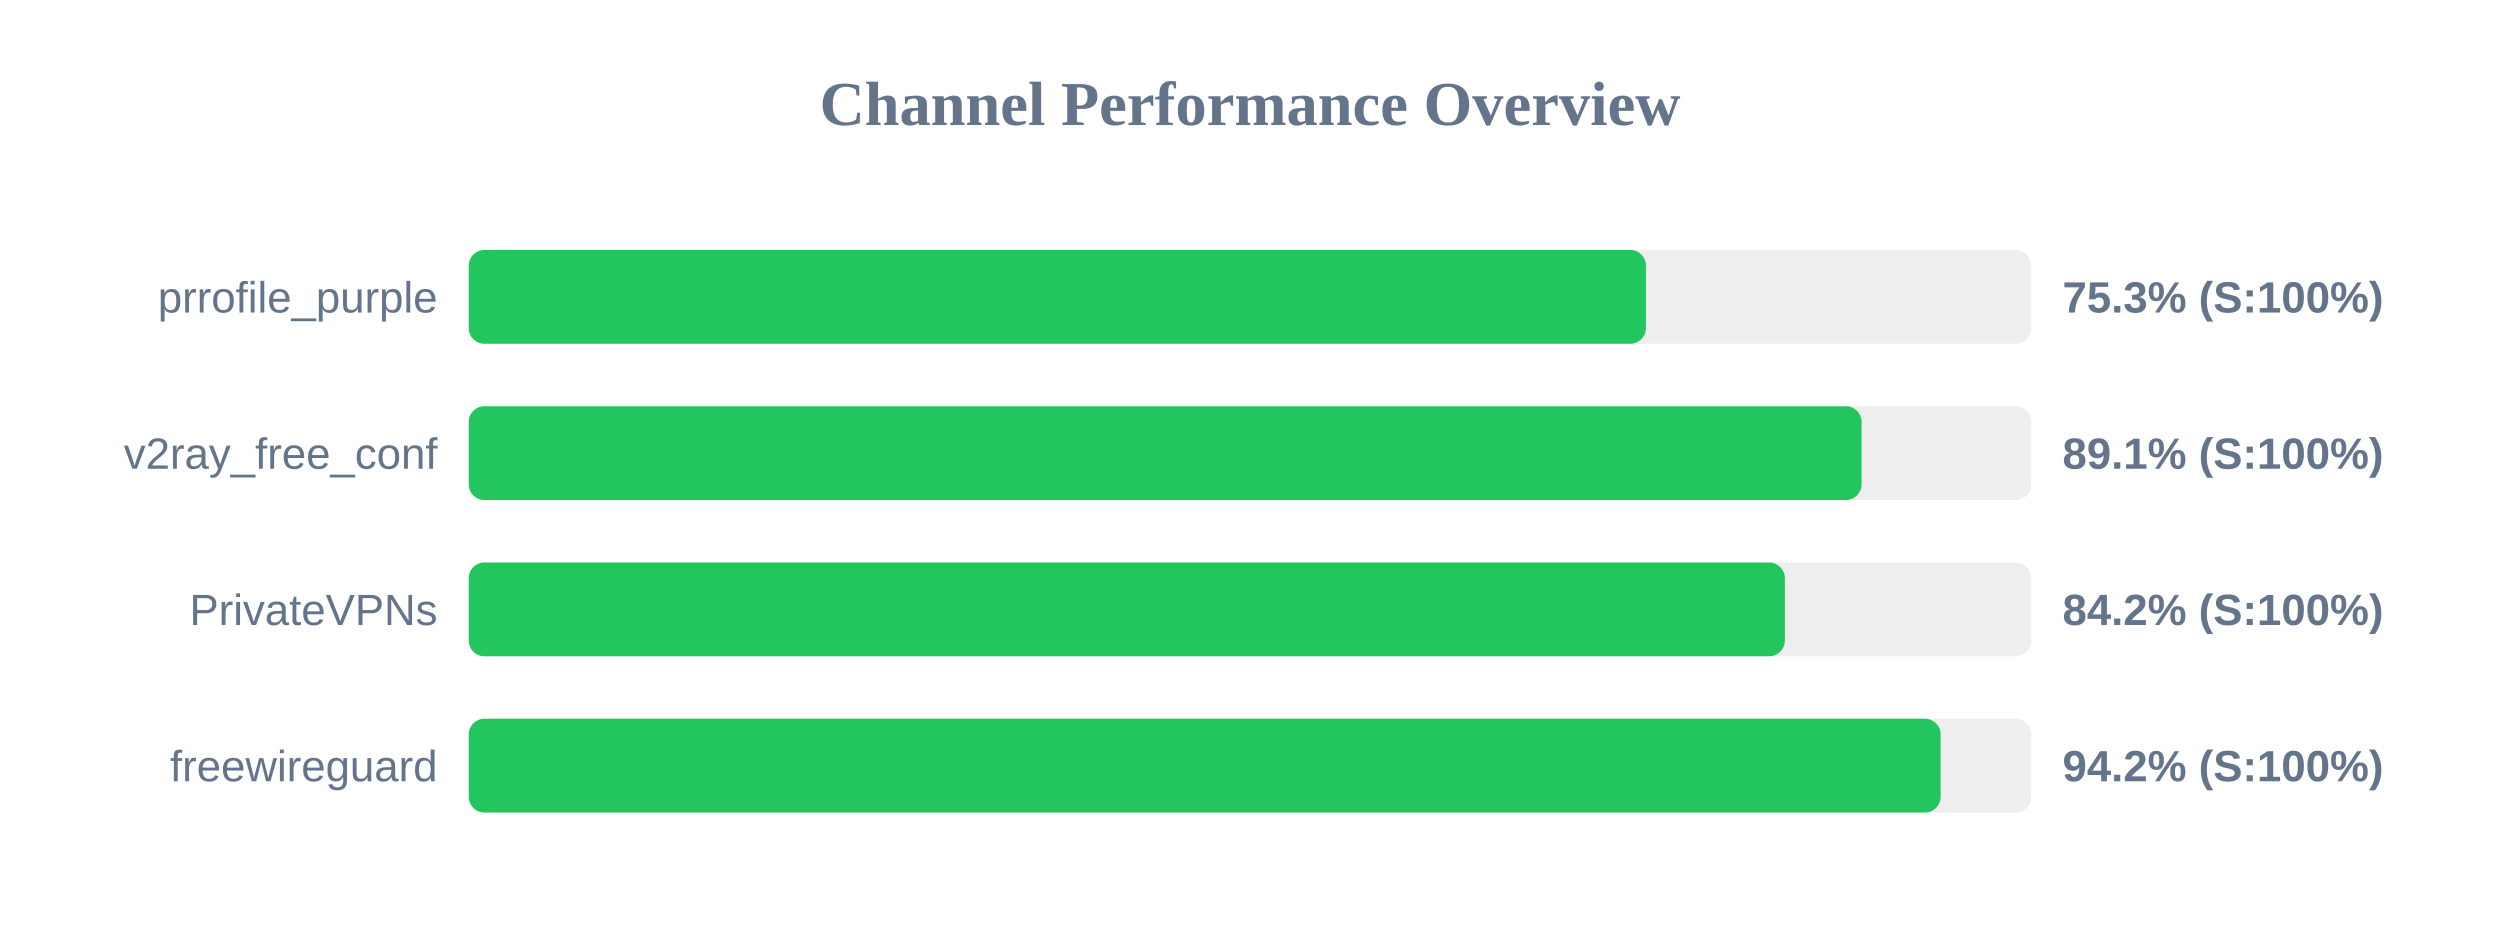
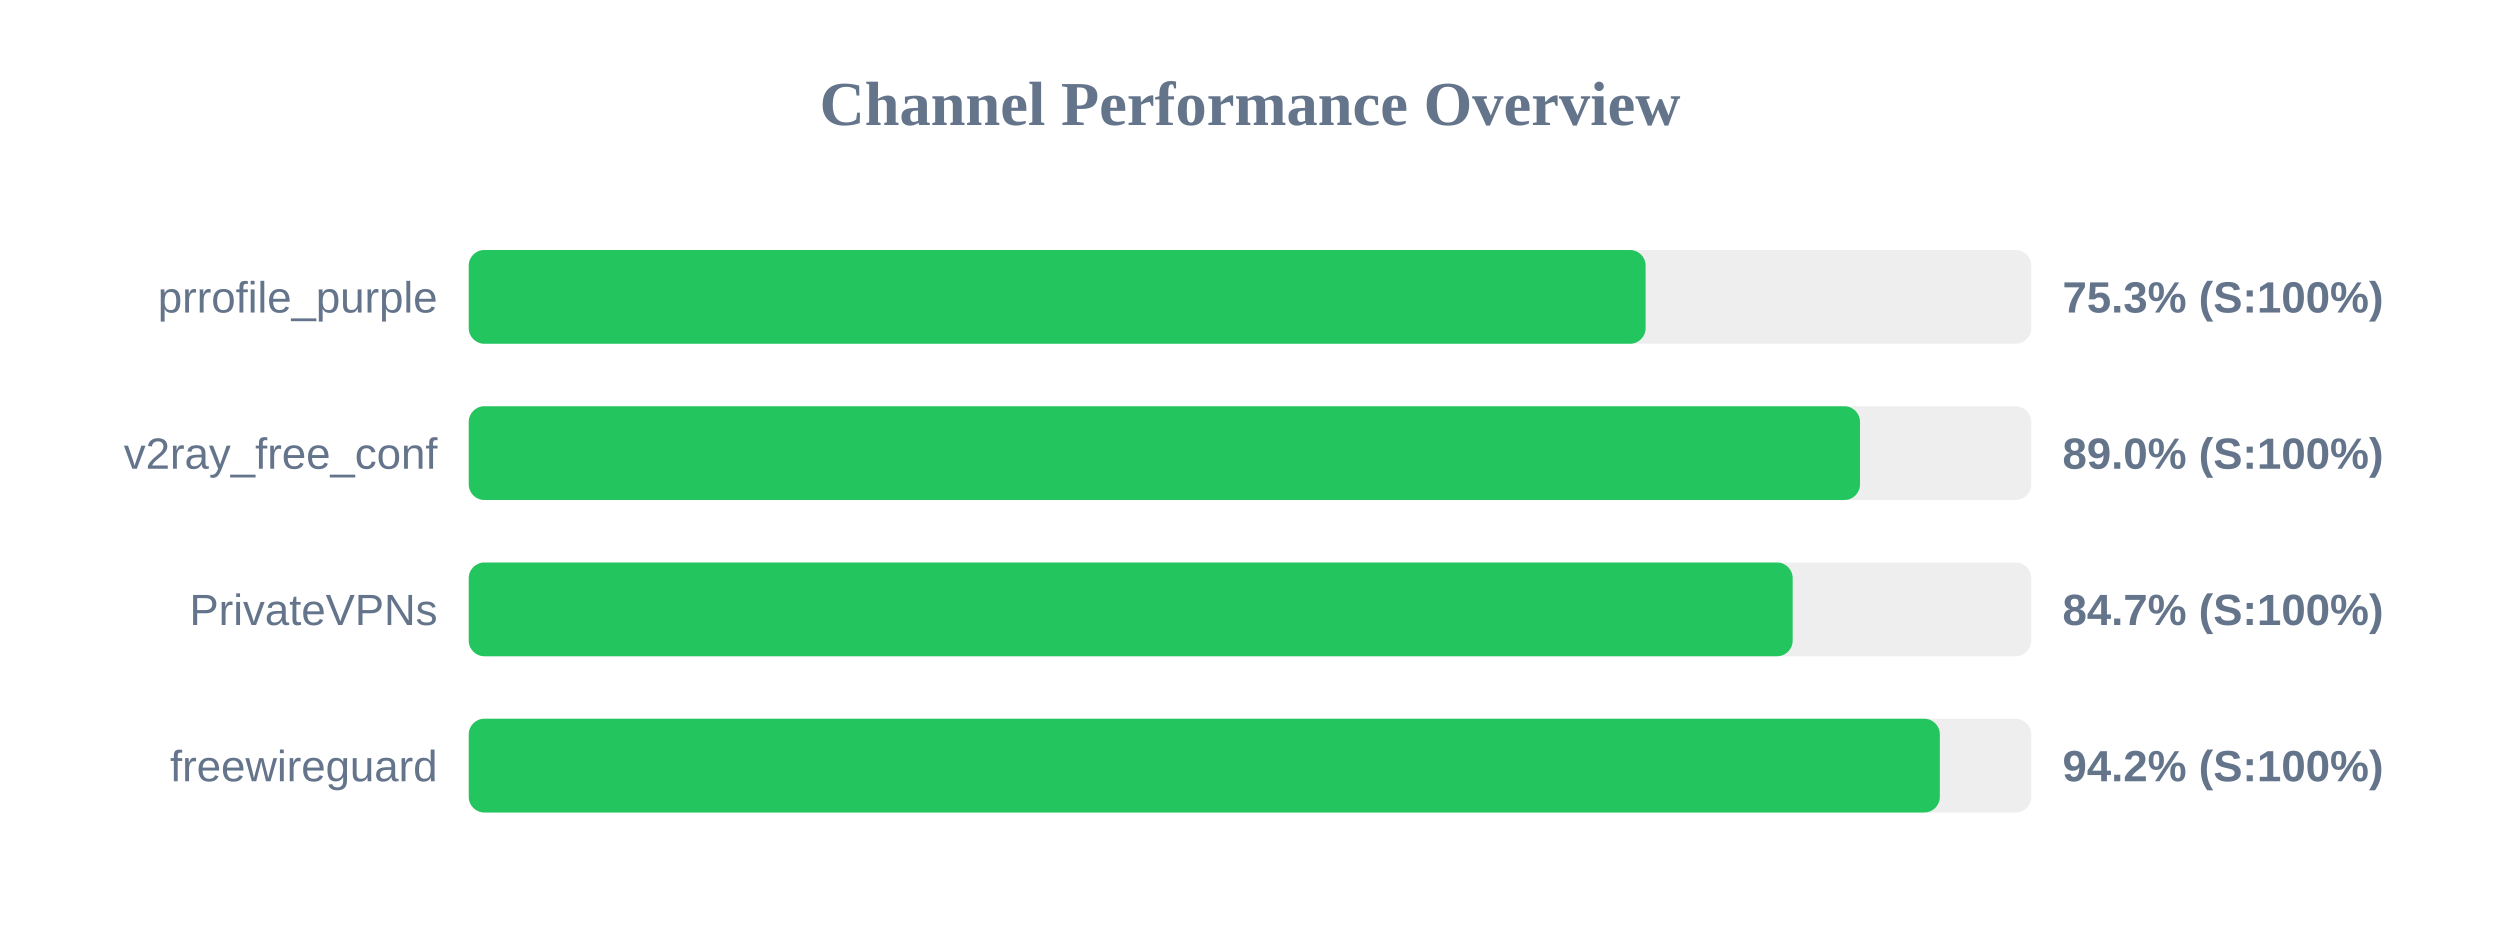
<svg xmlns="http://www.w3.org/2000/svg" width="800" height="300" version="1.1">
  <style>
        .row { font: 14px Arial; fill: #64748b; }
        .score { font: bold 14px Arial; fill: #64748b; }
    </style>
  <text x="400" y="40" text-anchor="middle" font-size="20px" font-weight="bold" fill="#64748b">Channel Performance Overview</text>
  <rect x="150" y="80" width="500" height="30" fill="#eee" rx="5" />
-   <rect x="150" y="80" width="376.7" height="30" fill="#22c55e" rx="5" />
+   <rect x="150" y="80" width="376.6" height="30" fill="#22c55e" rx="5" />
  <text x="140" y="100" text-anchor="end" class="row">prrofile_purple</text>
  <text x="660" y="100" text-anchor="start" class="score">75.3% (S:100%)</text>
  <rect x="150" y="130" width="500" height="30" fill="#eee" rx="5" />
-   <rect x="150" y="130" width="445.7" height="30" fill="#22c55e" rx="5" />
+   <rect x="150" y="130" width="445.2" height="30" fill="#22c55e" rx="5" />
  <text x="140" y="150" text-anchor="end" class="row">v2ray_free_conf</text>
-   <text x="660" y="150" text-anchor="start" class="score">89.1% (S:100%)</text>
+   <text x="660" y="150" text-anchor="start" class="score">89.0% (S:100%)</text>
  <rect x="150" y="180" width="500" height="30" fill="#eee" rx="5" />
-   <rect x="150" y="180" width="421.15" height="30" fill="#22c55e" rx="5" />
+   <rect x="150" y="180" width="423.65" height="30" fill="#22c55e" rx="5" />
  <text x="140" y="200" text-anchor="end" class="row">PrivateVPNs</text>
-   <text x="660" y="200" text-anchor="start" class="score">84.2% (S:100%)</text>
+   <text x="660" y="200" text-anchor="start" class="score">84.7% (S:100%)</text>
  <rect x="150" y="230" width="500" height="30" fill="#eee" rx="5" />
-   <rect x="150" y="230" width="471.0" height="30" fill="#22c55e" rx="5" />
+   <rect x="150" y="230" width="470.75" height="30" fill="#22c55e" rx="5" />
  <text x="140" y="250" text-anchor="end" class="row">freewireguard</text>
  <text x="660" y="250" text-anchor="start" class="score">94.2% (S:100%)</text>
</svg>
